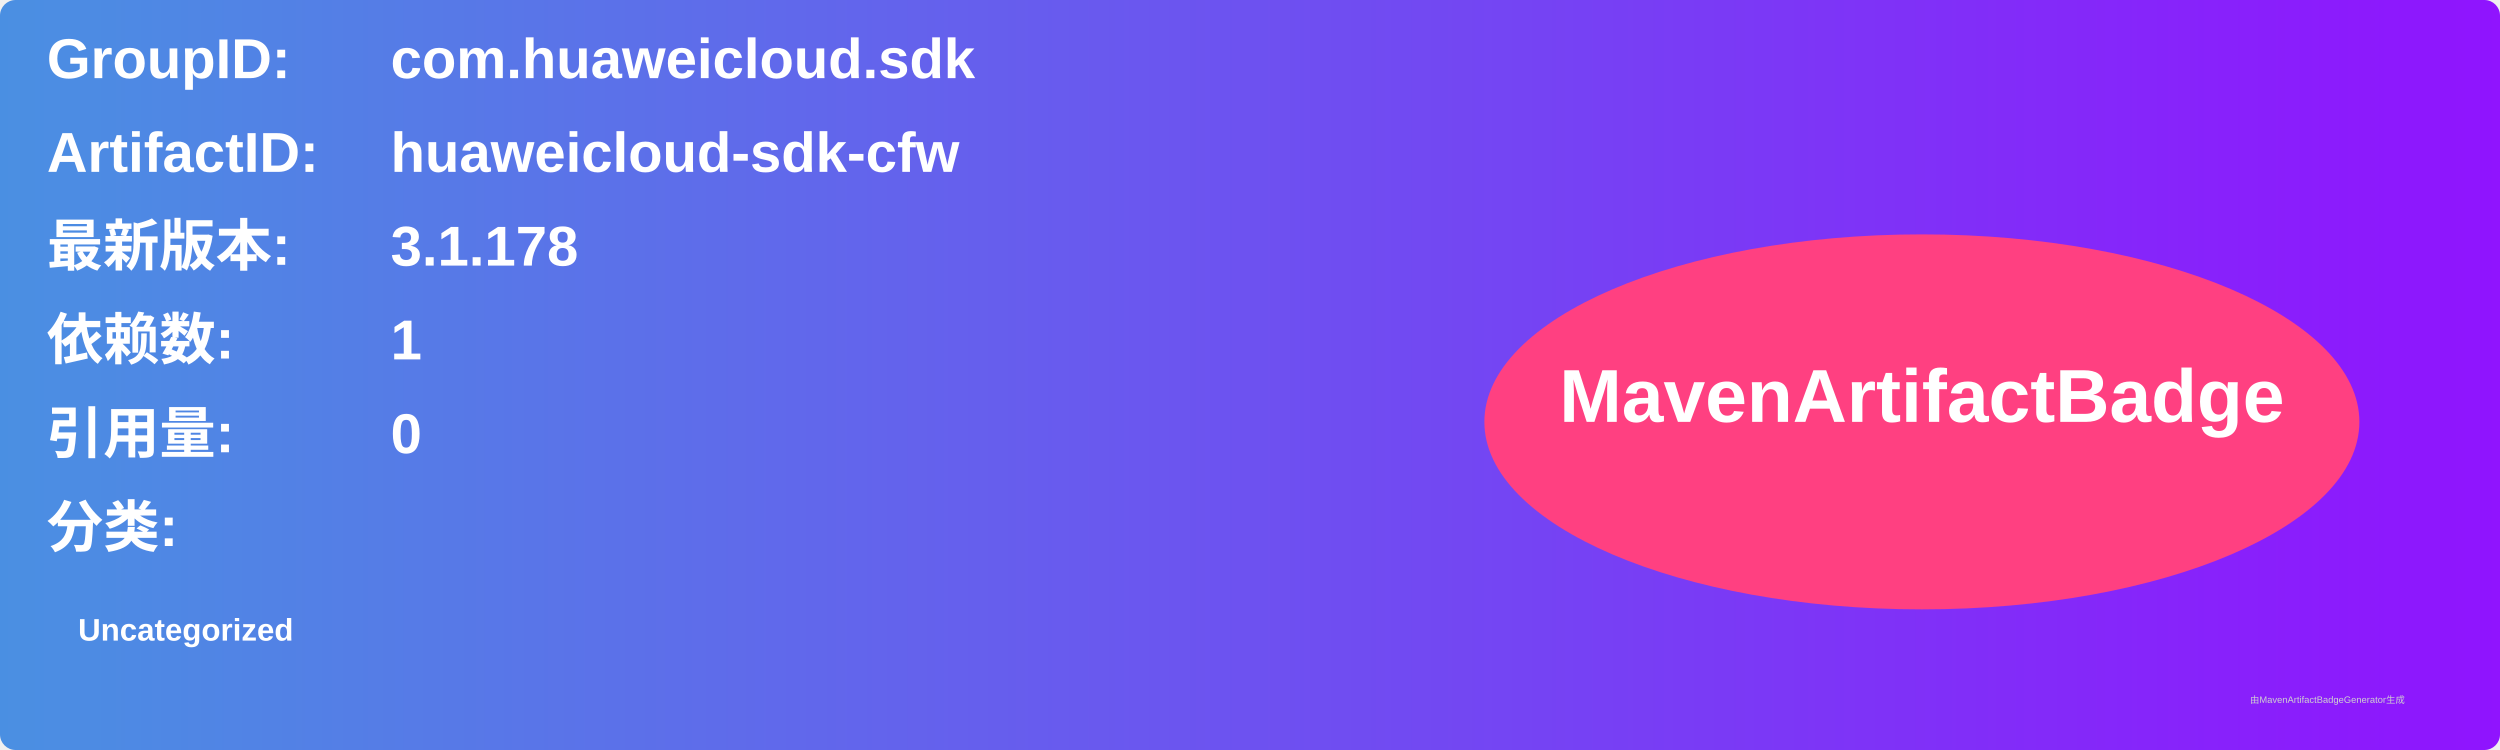
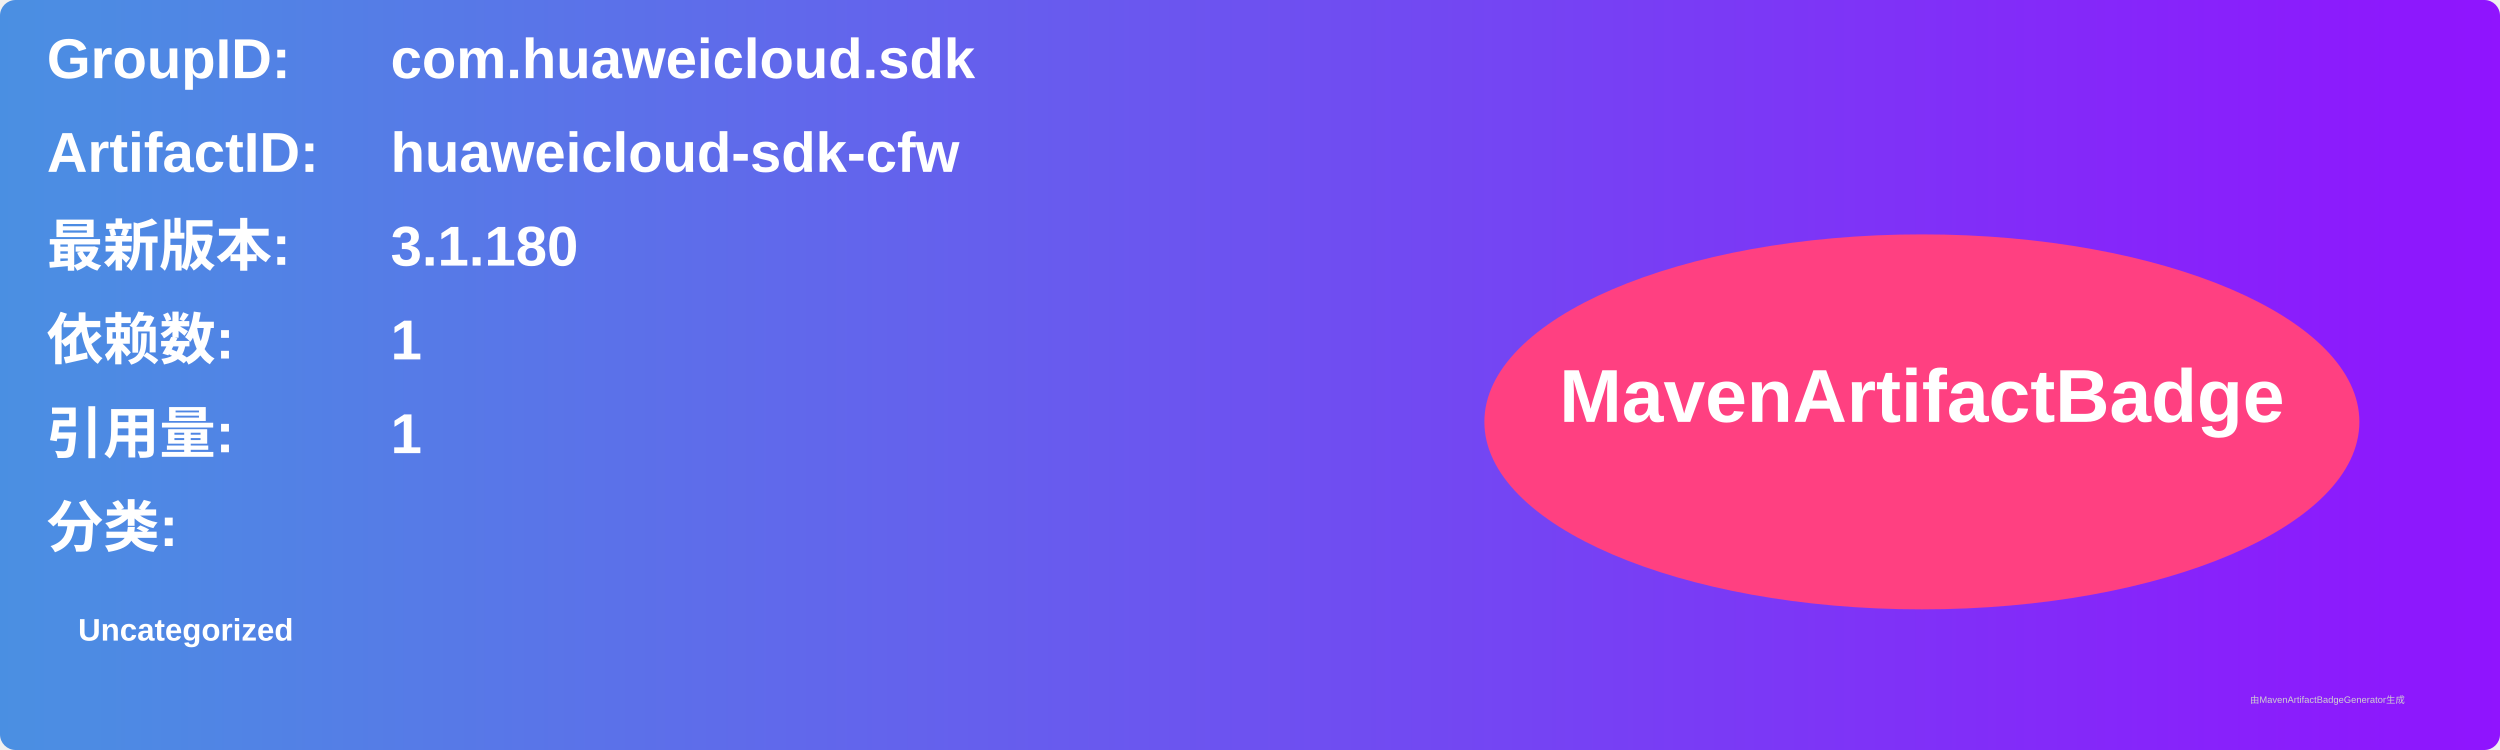
<svg xmlns="http://www.w3.org/2000/svg" width="800" height="240" viewBox="0 0 800 240">
  <linearGradient id="grad" x1="0%" y1="0%" x2="100%" y2="0%">
    <stop offset="0%" stop-color="#4a90e2" />
    <stop offset="100%" stop-color="#9013fe" />
  </linearGradient>
  <rect width="100%" height="100%" rx="5" ry="5" fill="url(#grad)" />
  <g transform="translate(15, 15)">
    <text x="0" y="10" font-family="Arial" font-size="18" fill="white" font-weight="bold" width="260">GroupID:</text>
    <text x="110" y="10" font-family="Arial" font-size="18" fill="white" font-weight="bold" width="460">com.huaweicloud.sdk</text>
    <text x="0" y="40" font-family="Arial" font-size="18" fill="white" font-weight="bold" width="260">ArtifactID:</text>
    <text x="110" y="40" font-family="Arial" font-size="18" fill="white" font-weight="bold" width="460">huaweicloud-sdk-cfw</text>
    <text x="0" y="70" font-family="Arial" font-size="18" fill="white" font-weight="bold">最新版本:</text>
    <text x="110" y="70" font-family="Arial" font-size="18" fill="white" font-weight="bold">
-       <tspan font-weight="bold">3.1.178</tspan>
+       <tspan font-weight="bold">3.1.180</tspan>
    </text>
    <text x="0" y="100" font-family="Arial" font-size="18" fill="white" font-weight="bold">依赖数: </text>
    <text x="110" y="100" font-family="Arial" font-size="18" fill="white">
      <tspan font-weight="bold">1</tspan>
    </text>
    <text x="0" y="130" font-family="Arial" font-size="18" fill="white" font-weight="bold">引用量: </text>
    <text x="110" y="130" font-family="Arial" font-size="18" fill="white">
-       <tspan font-weight="bold">0</tspan>
+       <tspan font-weight="bold">1</tspan>
    </text>
    <text x="0" y="160" font-family="Arial" font-size="18" fill="white" font-weight="bold">分类:</text>
    <text x="10" y="190" font-family="Arial" font-size="10" fill="white">
      <tspan font-weight="bold">Uncategorized</tspan>
    </text>
    <ellipse cx="600" cy="120" rx="140" ry="60" fill="#ff4081" />
    <text x="600" y="120" text-anchor="middle" font-family="Arial" font-size="24" fill="white" font-weight="bold">MavenArtifactBadge</text>
  </g>
  <text x="720" y="225" font-family="Arial" font-size="3" fill="#d0d0d0">由MavenArtifactBadgeGenerator生成</text>
</svg>
